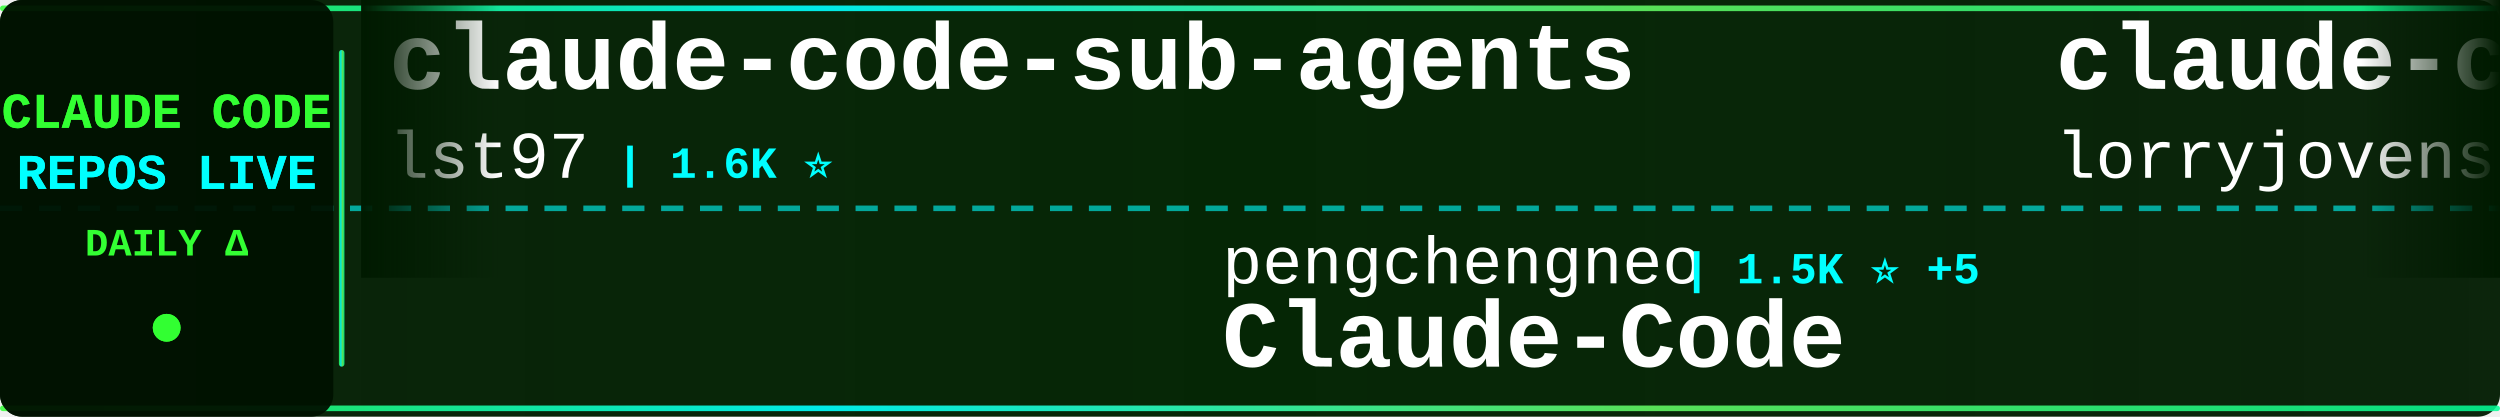
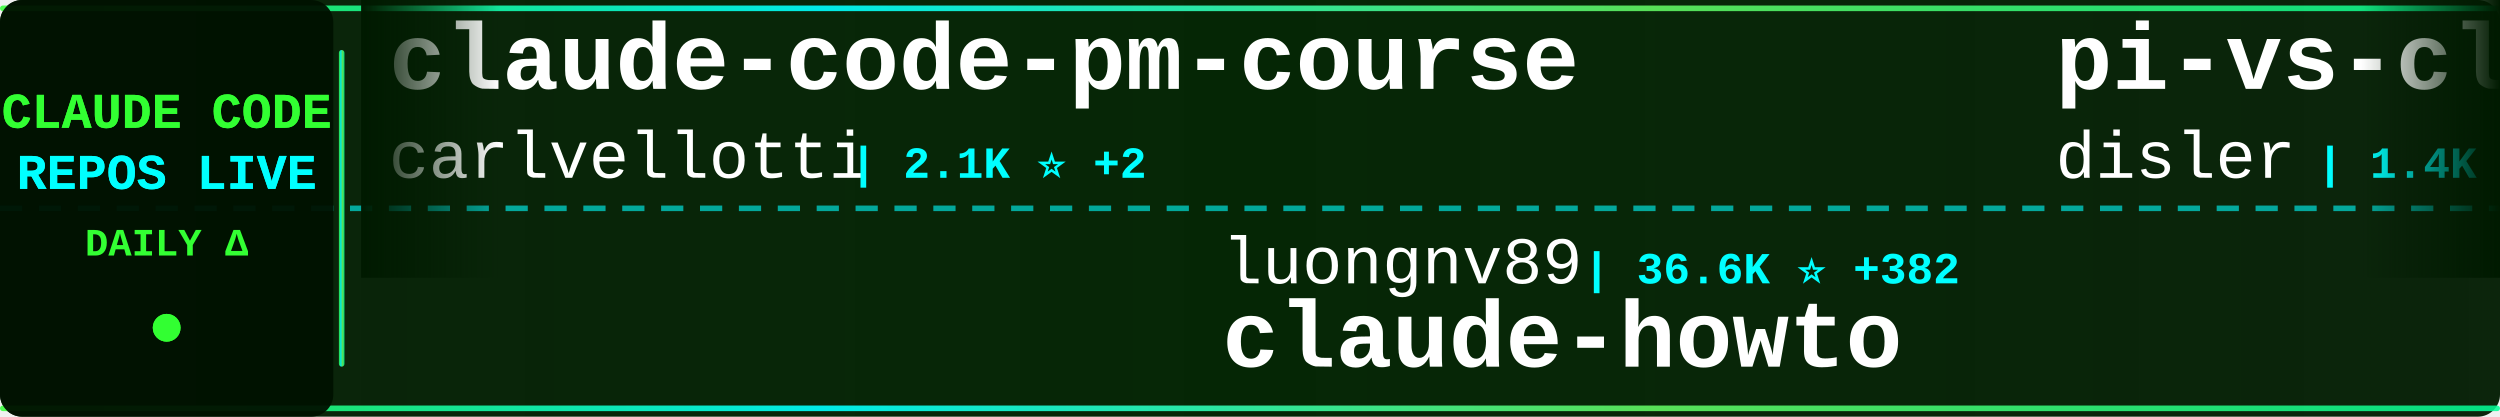
<svg xmlns="http://www.w3.org/2000/svg" width="900" height="150">
  <defs>
    <linearGradient id="tickerBg" x1="0%" y1="0%" x2="100%" y2="0%">
      <stop offset="0%" style="stop-color:#001a00;stop-opacity:0.95" />
      <stop offset="50%" style="stop-color:#002200;stop-opacity:0.98" />
      <stop offset="100%" style="stop-color:#001a00;stop-opacity:0.95" />
    </linearGradient>
    <linearGradient id="borderGrad" x1="0%" y1="0%" x2="100%" y2="0%">
      <stop offset="0%" style="stop-color:#33ff33;stop-opacity:0.85">
        <animate attributeName="stop-opacity" values="0.85;1;0.85" dur="2s" repeatCount="indefinite" />
      </stop>
      <stop offset="33%" style="stop-color:#00ffff;stop-opacity:0.9">
        <animate attributeName="stop-opacity" values="0.9;1;0.9" dur="2.2s" repeatCount="indefinite" />
      </stop>
      <stop offset="66%" style="stop-color:#66ff66;stop-opacity:0.85">
        <animate attributeName="stop-opacity" values="0.85;1;0.85" dur="1.8s" repeatCount="indefinite" />
      </stop>
      <stop offset="100%" style="stop-color:#00ff99;stop-opacity:0.85">
        <animate attributeName="stop-opacity" values="0.85;1;0.85" dur="2s" repeatCount="indefinite" />
      </stop>
    </linearGradient>
    <filter id="textGlow">
      <feGaussianBlur stdDeviation="0.1" result="coloredBlur" />
      <feMerge>
        <feMergeNode in="coloredBlur" />
        <feMergeNode in="SourceGraphic" />
      </feMerge>
    </filter>
    <filter id="metricGlow">
      <feGaussianBlur stdDeviation="0.2" result="coloredBlur" />
      <feMerge>
        <feMergeNode in="coloredBlur" />
        <feMergeNode in="SourceGraphic" />
      </feMerge>
    </filter>
    <linearGradient id="leftFade" x1="0%" y1="0%" x2="100%" y2="0%">
      <stop offset="0%" style="stop-color:#001a00;stop-opacity:1" />
      <stop offset="100%" style="stop-color:#001a00;stop-opacity:0" />
    </linearGradient>
    <linearGradient id="rightFade" x1="0%" y1="0%" x2="100%" y2="0%">
      <stop offset="0%" style="stop-color:#001a00;stop-opacity:0" />
      <stop offset="100%" style="stop-color:#001a00;stop-opacity:1" />
    </linearGradient>
  </defs>
  <rect width="900" height="150" fill="url(#tickerBg)" rx="8" />
  <rect x="0" y="2" width="900" height="2" fill="url(#borderGrad)" rx="1" />
  <rect x="0" y="146" width="900" height="2" fill="url(#borderGrad)" rx="1" />
  <line x1="0" y1="75" x2="900" y2="75" stroke="#00ffff" stroke-width="2" stroke-dasharray="8 6" opacity="0.6" />
  <rect x="0" y="0" width="120" height="150" fill="#001100" opacity="0.95" rx="8" />
  <text x="60" y="46" font-family="'Courier New', monospace" font-size="18" font-weight="bold" fill="#33ff33" text-anchor="middle" filter="url(#textGlow)">
    CLAUDE CODE
  </text>
  <text x="60" y="68" font-family="'Courier New', monospace" font-size="18" font-weight="bold" fill="#00ffff" text-anchor="middle" filter="url(#textGlow)">
    REPOS LIVE
  </text>
  <text x="60" y="92" font-family="'Courier New', monospace" font-size="14" font-weight="bold" fill="#33ff33" text-anchor="middle">
    DAILY Δ
  </text>
  <circle cx="60" cy="118" r="5" fill="#33ff33" filter="url(#metricGlow)">
    <animate attributeName="r" values="4;6;4" dur="1.5s" repeatCount="indefinite" />
    <animate attributeName="opacity" values="0.6;1;0.6" dur="1.5s" repeatCount="indefinite" />
  </circle>
  <rect x="122" y="18" width="2" height="114" fill="url(#borderGrad)" rx="1" />
  <clipPath id="tickerClip">
    <rect x="130" y="0" width="770" height="150" />
  </clipPath>
  <g clip-path="url(#tickerClip)">
    <g id="tickerItems">
      <animateTransform attributeName="transform" attributeType="XML" type="translate" from="0 0" to="-3000 0" dur="54s" repeatCount="indefinite" />
      <g transform="translate(0, 0)">
-         <text x="140" y="32" font-family="'Courier New', monospace" font-size="34" font-weight="bold" fill="#ffffff">claude-code-sub-agents</text>
-         <text x="140" y="64" font-family="'Courier New', monospace" font-size="24" font-weight="normal" fill="#ffffff" opacity="1.0">lst97</text>
-         <text x="222" y="64" font-family="'Courier New', monospace" font-size="16" font-weight="bold" fill="#00ffff"> | 1.6K ⭐</text>
+         <text x="140" y="32" font-family="'Courier New', monospace" font-size="34" font-weight="bold" fill="#ffffff">claude-code-pm-course</text>
+         <text x="140" y="64" font-family="'Courier New', monospace" font-size="24" font-weight="normal" fill="#ffffff" opacity="1.0">carlvellotti</text>
+         <text x="306" y="64" font-family="'Courier New', monospace" font-size="16" font-weight="bold" fill="#00ffff"> | 2.1K ⭐ +2</text>
      </g>
      <g transform="translate(300, 0)">
-         <text x="140" y="102" font-family="'Courier New', monospace" font-size="24" font-weight="normal" fill="#ffffff" opacity="1.0">pengchengneo</text>
-         <text x="306" y="102" font-family="'Courier New', monospace" font-size="16" font-weight="bold" fill="#00ffff"> | 1.5K ⭐ +5</text>
-         <text x="140" y="132" font-family="'Courier New', monospace" font-size="34" font-weight="bold" fill="#ffffff">Claude-Code</text>
+         <text x="140" y="102" font-family="'Courier New', monospace" font-size="24" font-weight="normal" fill="#ffffff" opacity="1.0">luongnv89</text>
+         <text x="270" y="102" font-family="'Courier New', monospace" font-size="16" font-weight="bold" fill="#00ffff"> | 36.6K ⭐ +382</text>
+         <text x="140" y="132" font-family="'Courier New', monospace" font-size="34" font-weight="bold" fill="#ffffff">claude-howto</text>
      </g>
      <g transform="translate(600, 0)">
-         <text x="140" y="32" font-family="'Courier New', monospace" font-size="34" font-weight="bold" fill="#ffffff">claude-code-rust</text>
-         <text x="140" y="64" font-family="'Courier New', monospace" font-size="24" font-weight="normal" fill="#ffffff" opacity="1.0">lorryjovens-hub</text>
-         <text x="342" y="64" font-family="'Courier New', monospace" font-size="16" font-weight="bold" fill="#00ffff"> | 1.6K ⭐ -1</text>
+         <text x="140" y="32" font-family="'Courier New', monospace" font-size="34" font-weight="bold" fill="#ffffff">pi-vs-claude-code</text>
+         <text x="140" y="64" font-family="'Courier New', monospace" font-size="24" font-weight="normal" fill="#ffffff" opacity="1.0">disler</text>
+         <text x="234" y="64" font-family="'Courier New', monospace" font-size="16" font-weight="bold" fill="#00ffff"> | 1.4K ⭐ +4</text>
      </g>
      <g transform="translate(900, 0)">
-         <text x="140" y="102" font-family="'Courier New', monospace" font-size="24" font-weight="normal" fill="#ffffff" opacity="1.0">yasasbanukaofficial</text>
-         <text x="390" y="102" font-family="'Courier New', monospace" font-size="16" font-weight="bold" fill="#00ffff"> | 3.5K ⭐ +15</text>
-         <text x="140" y="132" font-family="'Courier New', monospace" font-size="34" font-weight="bold" fill="#ffffff">claude-code</text>
+         <text x="140" y="102" font-family="'Courier New', monospace" font-size="24" font-weight="normal" fill="#ffffff" opacity="1.0">shanraisshan</text>
+         <text x="306" y="102" font-family="'Courier New', monospace" font-size="16" font-weight="bold" fill="#00ffff"> | 57.3K ⭐ +213</text>
+         <text x="140" y="132" font-family="'Courier New', monospace" font-size="34" font-weight="bold" fill="#ffffff">claude-code-best-practic...</text>
      </g>
      <g transform="translate(1200, 0)">
-         <text x="140" y="32" font-family="'Courier New', monospace" font-size="34" font-weight="bold" fill="#ffffff">claude-code-webui</text>
-         <text x="140" y="64" font-family="'Courier New', monospace" font-size="24" font-weight="normal" fill="#ffffff" opacity="1.0">sugyan</text>
-         <text x="234" y="64" font-family="'Courier New', monospace" font-size="16" font-weight="bold" fill="#00ffff"> | 1.1K ⭐</text>
+         <text x="140" y="32" font-family="'Courier New', monospace" font-size="34" font-weight="bold" fill="#ffffff">claude-code-source</text>
+         <text x="140" y="64" font-family="'Courier New', monospace" font-size="24" font-weight="normal" fill="#ffffff" opacity="1.0">hangsman</text>
+         <text x="258" y="64" font-family="'Courier New', monospace" font-size="16" font-weight="bold" fill="#00ffff"> | 784 ⭐</text>
      </g>
      <g transform="translate(1500, 0)">
-         <text x="140" y="102" font-family="'Courier New', monospace" font-size="24" font-weight="normal" fill="#ffffff" opacity="1.0">shareAI-lab</text>
-         <text x="294" y="102" font-family="'Courier New', monospace" font-size="16" font-weight="bold" fill="#00ffff"> | 65.9K ⭐ +238</text>
-         <text x="140" y="132" font-family="'Courier New', monospace" font-size="34" font-weight="bold" fill="#ffffff">learn-claude-code</text>
+         <text x="140" y="102" font-family="'Courier New', monospace" font-size="24" font-weight="normal" fill="#ffffff" opacity="1.0">diet103</text>
+         <text x="246" y="102" font-family="'Courier New', monospace" font-size="16" font-weight="bold" fill="#00ffff"> | 9.7K ⭐ +2</text>
+         <text x="140" y="132" font-family="'Courier New', monospace" font-size="34" font-weight="bold" fill="#ffffff">claude-code-infrastructu...</text>
      </g>
      <g transform="translate(1800, 0)">
-         <text x="140" y="32" font-family="'Courier New', monospace" font-size="34" font-weight="bold" fill="#ffffff">claude-code-plugins-plus...</text>
-         <text x="140" y="64" font-family="'Courier New', monospace" font-size="24" font-weight="normal" fill="#ffffff" opacity="1.0">jeremylongshore</text>
-         <text x="342" y="64" font-family="'Courier New', monospace" font-size="16" font-weight="bold" fill="#00ffff"> | 2.3K ⭐ +7</text>
+         <text x="140" y="32" font-family="'Courier New', monospace" font-size="34" font-weight="bold" fill="#ffffff">claude-code</text>
+         <text x="140" y="64" font-family="'Courier New', monospace" font-size="24" font-weight="normal" fill="#ffffff" opacity="1.0">VineeTagarwaL-code</text>
+         <text x="378" y="64" font-family="'Courier New', monospace" font-size="16" font-weight="bold" fill="#00ffff"> | 276 ⭐</text>
      </g>
      <g transform="translate(2100, 0)">
-         <text x="140" y="102" font-family="'Courier New', monospace" font-size="24" font-weight="normal" fill="#ffffff" opacity="1.0">FlorianBruniaux</text>
-         <text x="342" y="102" font-family="'Courier New', monospace" font-size="16" font-weight="bold" fill="#00ffff"> | 4.8K ⭐ +35</text>
-         <text x="140" y="132" font-family="'Courier New', monospace" font-size="34" font-weight="bold" fill="#ffffff">claude-code-ultimate-gui...</text>
+         <text x="140" y="102" font-family="'Courier New', monospace" font-size="24" font-weight="normal" fill="#ffffff" opacity="1.0">affaan-m</text>
+         <text x="258" y="102" font-family="'Courier New', monospace" font-size="16" font-weight="bold" fill="#00ffff"> | 212.8K ⭐ +892</text>
+         <text x="140" y="132" font-family="'Courier New', monospace" font-size="34" font-weight="bold" fill="#ffffff">ECC</text>
      </g>
      <g transform="translate(2400, 0)">
-         <text x="140" y="32" font-family="'Courier New', monospace" font-size="34" font-weight="bold" fill="#ffffff">edmunds-claude-code</text>
-         <text x="140" y="64" font-family="'Courier New', monospace" font-size="24" font-weight="normal" fill="#ffffff" opacity="1.0">edmund-io</text>
-         <text x="270" y="64" font-family="'Courier New', monospace" font-size="16" font-weight="bold" fill="#00ffff"> | 1.5K ⭐ +1</text>
+         <text x="140" y="32" font-family="'Courier New', monospace" font-size="34" font-weight="bold" fill="#ffffff">sc-claude-code-files</text>
+         <text x="140" y="64" font-family="'Courier New', monospace" font-size="24" font-weight="normal" fill="#ffffff" opacity="1.0">https-deeplearning-ai</text>
+         <text x="414" y="64" font-family="'Courier New', monospace" font-size="16" font-weight="bold" fill="#00ffff"> | 525 ⭐ +1</text>
      </g>
      <g transform="translate(2700, 0)">
-         <text x="140" y="102" font-family="'Courier New', monospace" font-size="24" font-weight="normal" fill="#ffffff" opacity="1.0">pedrohcgs</text>
-         <text x="270" y="102" font-family="'Courier New', monospace" font-size="16" font-weight="bold" fill="#00ffff"> | 1.2K ⭐ +7</text>
-         <text x="140" y="132" font-family="'Courier New', monospace" font-size="34" font-weight="bold" fill="#ffffff">claude-code-my-workflow</text>
+         <text x="140" y="102" font-family="'Courier New', monospace" font-size="24" font-weight="normal" fill="#ffffff" opacity="1.0">VoltAgent</text>
+         <text x="270" y="102" font-family="'Courier New', monospace" font-size="16" font-weight="bold" fill="#00ffff"> | 21.6K ⭐ +70</text>
+         <text x="140" y="132" font-family="'Courier New', monospace" font-size="34" font-weight="bold" fill="#ffffff">awesome-claude-code-suba...</text>
      </g>
      <g transform="translate(3000, 0)">
-         <text x="140" y="32" font-family="'Courier New', monospace" font-size="34" font-weight="bold" fill="#ffffff">claude-code-sub-agents</text>
-         <text x="140" y="64" font-family="'Courier New', monospace" font-size="24" font-weight="normal" fill="#ffffff" opacity="1.0">lst97</text>
-         <text x="222" y="64" font-family="'Courier New', monospace" font-size="16" font-weight="bold" fill="#00ffff"> | 1.6K ⭐</text>
+         <text x="140" y="32" font-family="'Courier New', monospace" font-size="34" font-weight="bold" fill="#ffffff">claude-code-pm-course</text>
+         <text x="140" y="64" font-family="'Courier New', monospace" font-size="24" font-weight="normal" fill="#ffffff" opacity="1.0">carlvellotti</text>
+         <text x="306" y="64" font-family="'Courier New', monospace" font-size="16" font-weight="bold" fill="#00ffff"> | 2.1K ⭐ +2</text>
      </g>
      <g transform="translate(3300, 0)">
-         <text x="140" y="102" font-family="'Courier New', monospace" font-size="24" font-weight="normal" fill="#ffffff" opacity="1.0">pengchengneo</text>
-         <text x="306" y="102" font-family="'Courier New', monospace" font-size="16" font-weight="bold" fill="#00ffff"> | 1.5K ⭐ +5</text>
-         <text x="140" y="132" font-family="'Courier New', monospace" font-size="34" font-weight="bold" fill="#ffffff">Claude-Code</text>
+         <text x="140" y="102" font-family="'Courier New', monospace" font-size="24" font-weight="normal" fill="#ffffff" opacity="1.0">luongnv89</text>
+         <text x="270" y="102" font-family="'Courier New', monospace" font-size="16" font-weight="bold" fill="#00ffff"> | 36.6K ⭐ +382</text>
+         <text x="140" y="132" font-family="'Courier New', monospace" font-size="34" font-weight="bold" fill="#ffffff">claude-howto</text>
      </g>
      <g transform="translate(3600, 0)">
-         <text x="140" y="32" font-family="'Courier New', monospace" font-size="34" font-weight="bold" fill="#ffffff">claude-code-rust</text>
-         <text x="140" y="64" font-family="'Courier New', monospace" font-size="24" font-weight="normal" fill="#ffffff" opacity="1.0">lorryjovens-hub</text>
-         <text x="342" y="64" font-family="'Courier New', monospace" font-size="16" font-weight="bold" fill="#00ffff"> | 1.6K ⭐ -1</text>
+         <text x="140" y="32" font-family="'Courier New', monospace" font-size="34" font-weight="bold" fill="#ffffff">pi-vs-claude-code</text>
+         <text x="140" y="64" font-family="'Courier New', monospace" font-size="24" font-weight="normal" fill="#ffffff" opacity="1.0">disler</text>
+         <text x="234" y="64" font-family="'Courier New', monospace" font-size="16" font-weight="bold" fill="#00ffff"> | 1.4K ⭐ +4</text>
      </g>
      <g transform="translate(3900, 0)">
-         <text x="140" y="102" font-family="'Courier New', monospace" font-size="24" font-weight="normal" fill="#ffffff" opacity="1.0">yasasbanukaofficial</text>
-         <text x="390" y="102" font-family="'Courier New', monospace" font-size="16" font-weight="bold" fill="#00ffff"> | 3.5K ⭐ +15</text>
-         <text x="140" y="132" font-family="'Courier New', monospace" font-size="34" font-weight="bold" fill="#ffffff">claude-code</text>
+         <text x="140" y="102" font-family="'Courier New', monospace" font-size="24" font-weight="normal" fill="#ffffff" opacity="1.0">shanraisshan</text>
+         <text x="306" y="102" font-family="'Courier New', monospace" font-size="16" font-weight="bold" fill="#00ffff"> | 57.3K ⭐ +213</text>
+         <text x="140" y="132" font-family="'Courier New', monospace" font-size="34" font-weight="bold" fill="#ffffff">claude-code-best-practic...</text>
      </g>
    </g>
  </g>
  <rect x="130" y="0" width="50" height="100" fill="url(#leftFade)" />
  <rect x="850" y="0" width="50" height="100" fill="url(#rightFade)" />
</svg>
